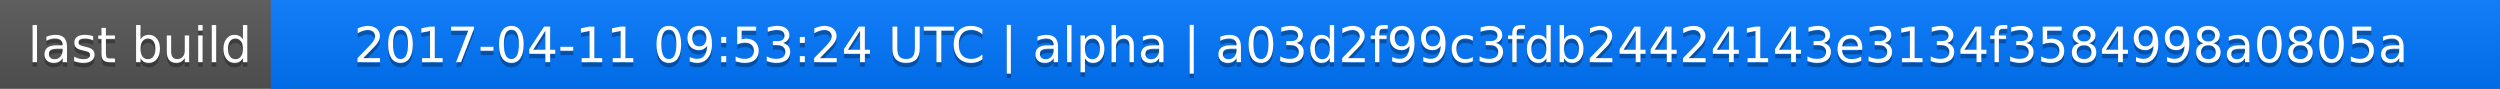
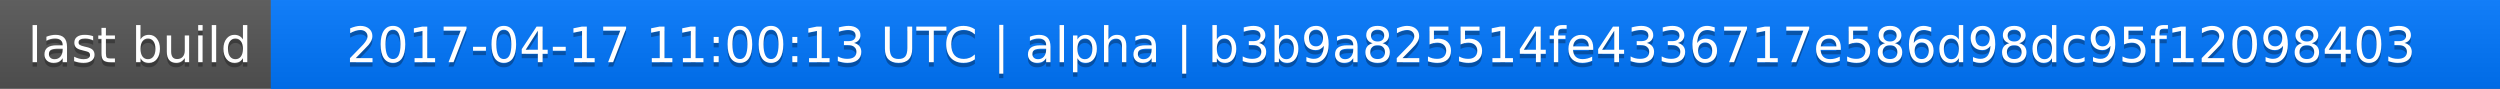
<svg xmlns="http://www.w3.org/2000/svg" width="563" height="20">
  <linearGradient id="a" x2="0" y2="100%">
    <stop offset="0" stop-color="#bbb" stop-opacity=".1" />
    <stop offset="1" stop-opacity=".1" />
  </linearGradient>
  <rect rx="0" width="563" height="20" fill="#555" />
  <rect rx="0" x="61" width="502" height="20" fill="#07f" />
  <path fill="#07f" d="M61 0h4v20h-4z" />
  <rect rx="0" width="563" height="20" fill="url(#a)" />
  <g fill="#fff" text-anchor="middle" font-family="DejaVu Sans,Verdana,Geneva,sans-serif" font-size="11">
    <text x="31.5" y="15" fill="#010101" fill-opacity=".3">last build</text>
    <text x="31.5" y="14">last build</text>
-     <text x="311" y="15" fill="#010101" fill-opacity=".3">2017-04-11 09:53:24 UTC | alpha | a03d2f99c3fdb24424143e3134f3584998a0805a</text>
-     <text x="311" y="14">2017-04-11 09:53:24 UTC | alpha | a03d2f99c3fdb24424143e3134f3584998a0805a</text>
+     <text x="311" y="15" fill="#010101" fill-opacity=".3">2017-04-17 11:00:13 UTC | alpha | b3b9a825514fe4336717e586d98dc95f12098403</text>
+     <text x="311" y="14">2017-04-17 11:00:13 UTC | alpha | b3b9a825514fe4336717e586d98dc95f12098403</text>
  </g>
</svg>
